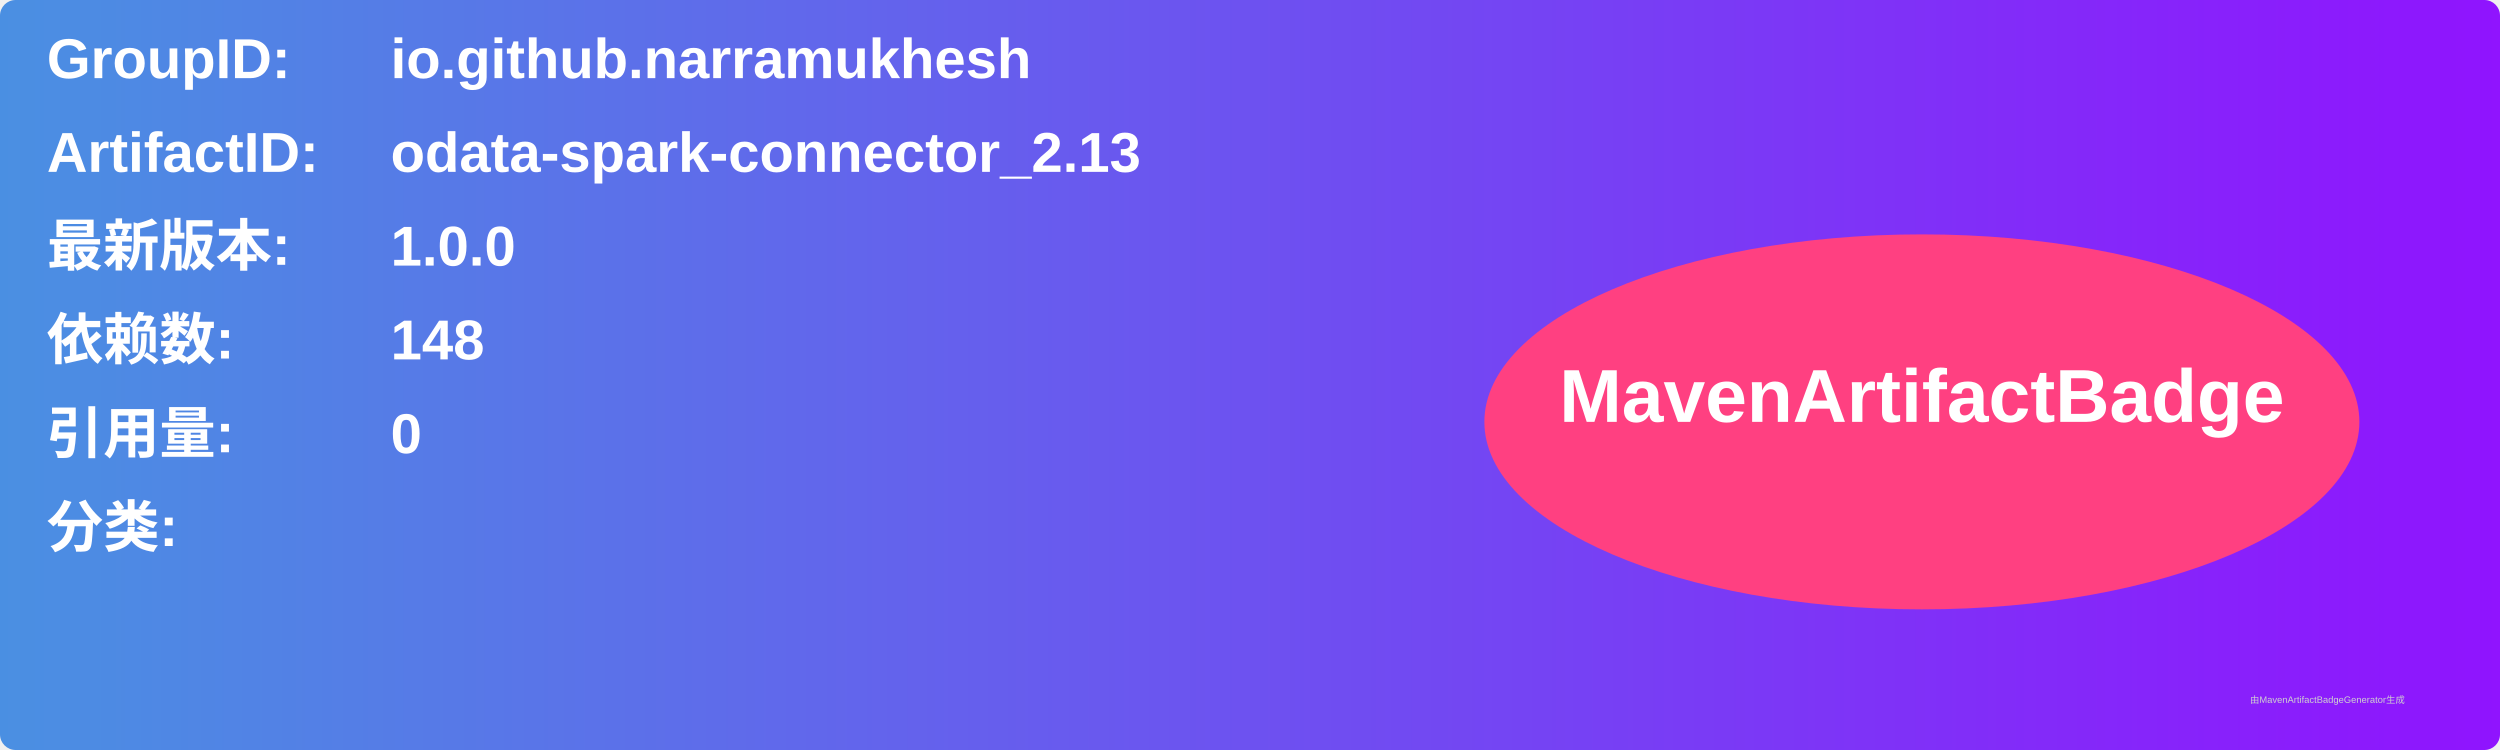
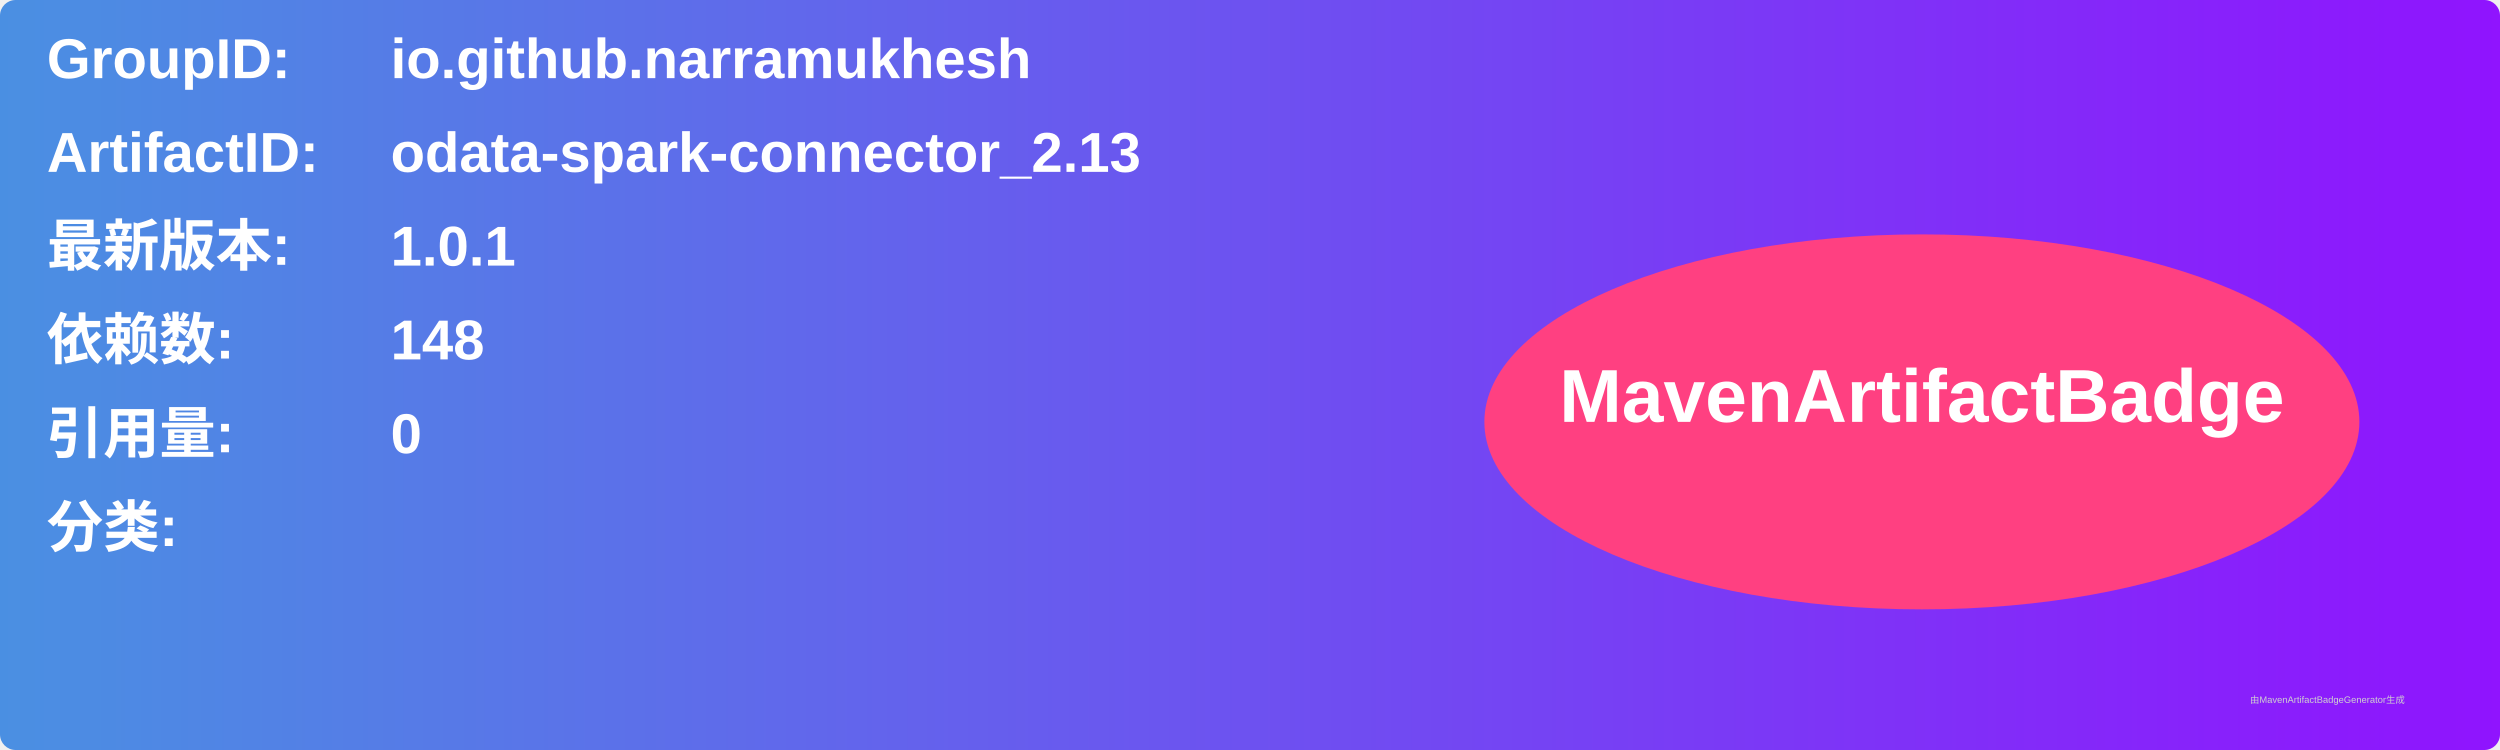
<svg xmlns="http://www.w3.org/2000/svg" width="800" height="240" viewBox="0 0 800 240">
  <linearGradient id="grad" x1="0%" y1="0%" x2="100%" y2="0%">
    <stop offset="0%" stop-color="#4a90e2" />
    <stop offset="100%" stop-color="#9013fe" />
  </linearGradient>
  <rect width="100%" height="100%" rx="5" ry="5" fill="url(#grad)" />
  <g transform="translate(15, 15)">
    <text x="0" y="10" font-family="Arial" font-size="18" fill="white" font-weight="bold" width="260">GroupID:</text>
    <text x="110" y="10" font-family="Arial" font-size="18" fill="white" font-weight="bold" width="460">io.github.narramukhesh</text>
    <text x="0" y="40" font-family="Arial" font-size="18" fill="white" font-weight="bold" width="260">ArtifactID:</text>
    <text x="110" y="40" font-family="Arial" font-size="18" fill="white" font-weight="bold" width="460">odata-spark-connector_2.13</text>
    <text x="0" y="70" font-family="Arial" font-size="18" fill="white" font-weight="bold">最新版本:</text>
    <text x="110" y="70" font-family="Arial" font-size="18" fill="white" font-weight="bold">
-       <tspan font-weight="bold">1.0.0</tspan>
+       <tspan font-weight="bold">1.0.1</tspan>
    </text>
    <text x="0" y="100" font-family="Arial" font-size="18" fill="white" font-weight="bold">依赖数: </text>
    <text x="110" y="100" font-family="Arial" font-size="18" fill="white">
      <tspan font-weight="bold">148</tspan>
    </text>
    <text x="0" y="130" font-family="Arial" font-size="18" fill="white" font-weight="bold">引用量: </text>
    <text x="110" y="130" font-family="Arial" font-size="18" fill="white">
      <tspan font-weight="bold">0</tspan>
    </text>
    <text x="0" y="160" font-family="Arial" font-size="18" fill="white" font-weight="bold">分类:</text>
    <text x="10" y="190" font-family="Arial" font-size="10" fill="white">
      <tspan font-weight="bold" />
    </text>
    <ellipse cx="600" cy="120" rx="140" ry="60" fill="#ff4081" />
    <text x="600" y="120" text-anchor="middle" font-family="Arial" font-size="24" fill="white" font-weight="bold">MavenArtifactBadge</text>
  </g>
  <text x="720" y="225" font-family="Arial" font-size="3" fill="#d0d0d0">由MavenArtifactBadgeGenerator生成</text>
</svg>
